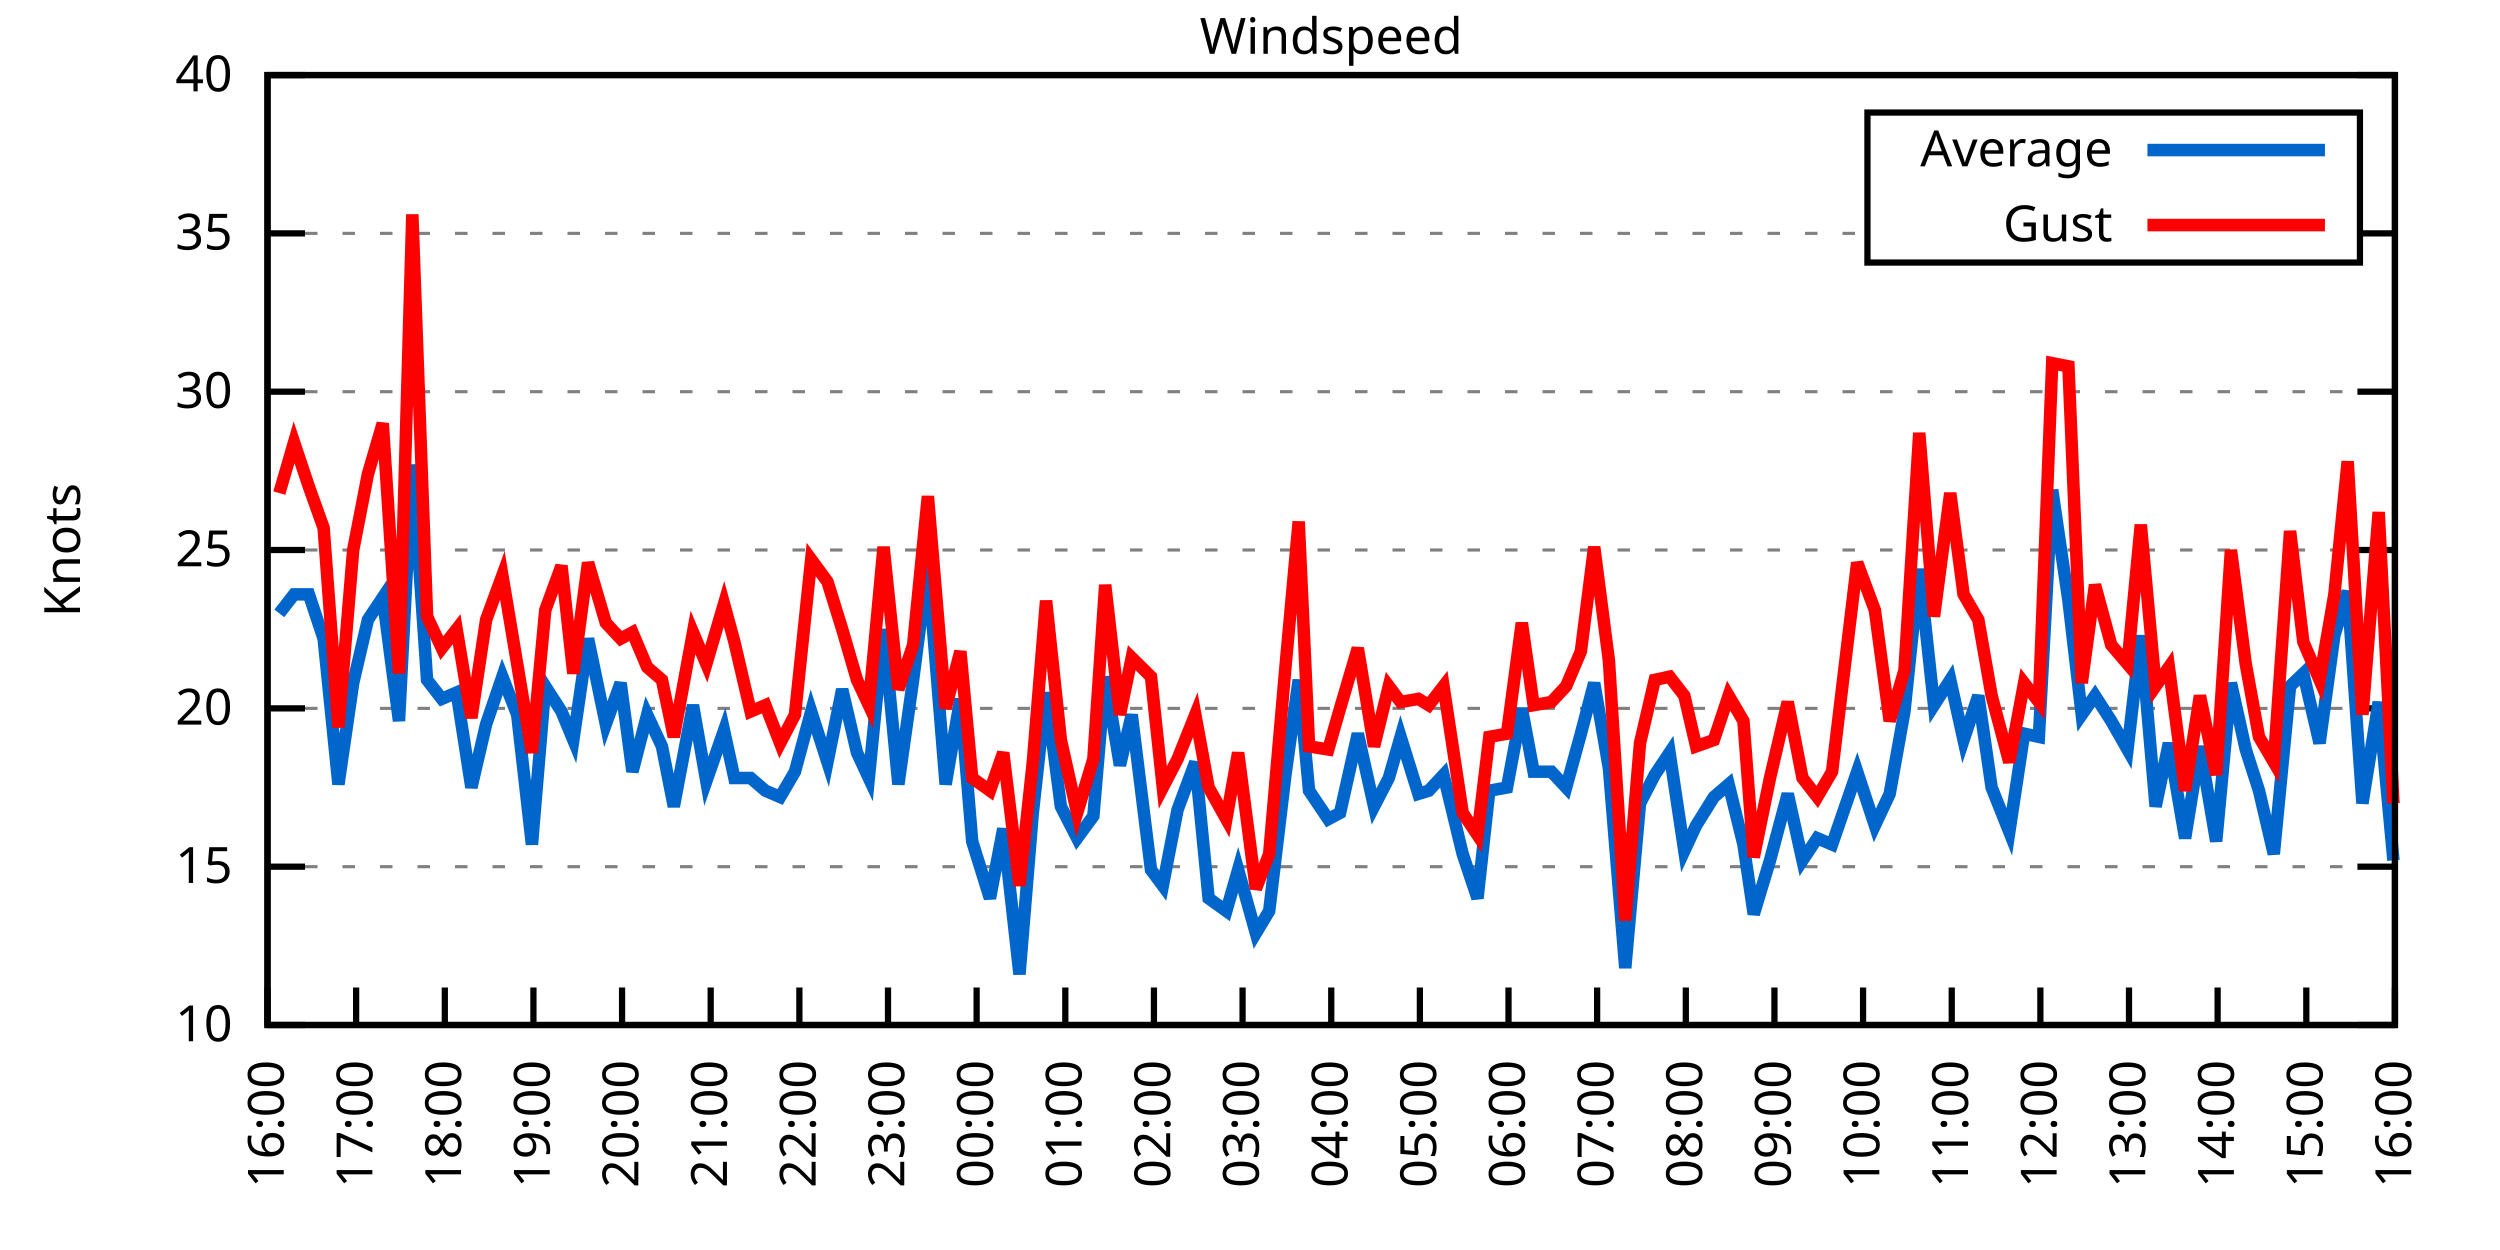
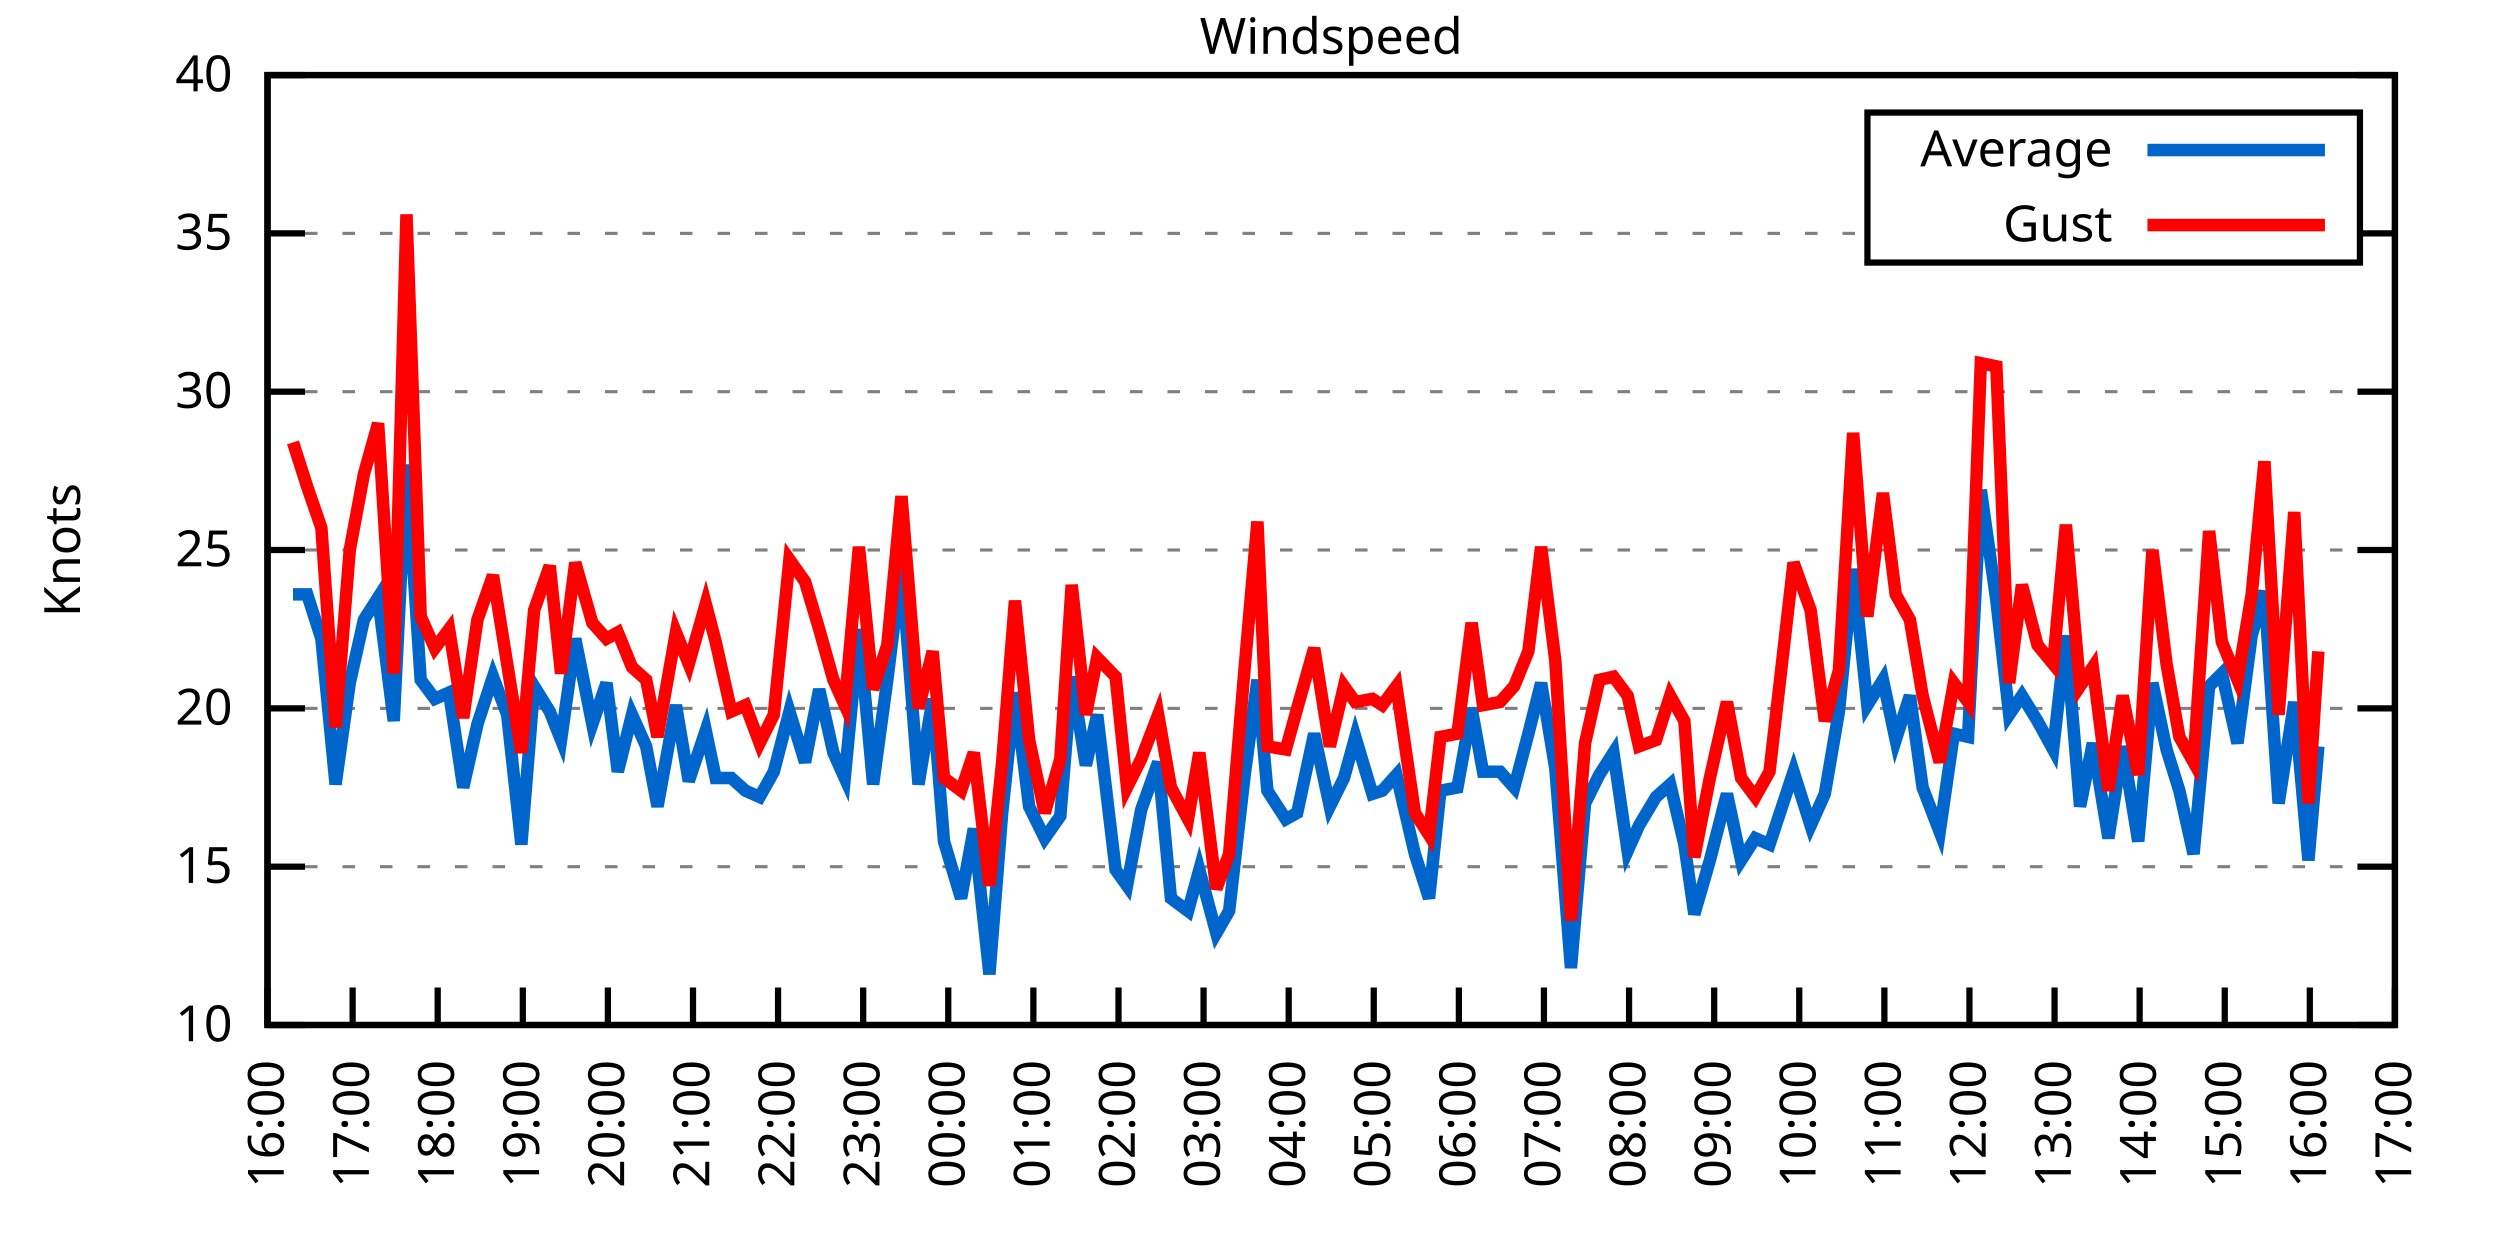
<svg xmlns="http://www.w3.org/2000/svg" xmlns:xlink="http://www.w3.org/1999/xlink" width="400" height="200" viewBox="0 0 400 200">
  <g id="gnuplot_canvas">
    <rect x="0" y="0" width="400" height="200" fill="none" />
    <defs>
      <circle id="gpDot" r="0.5" stroke-width="0.5" stroke="currentColor" />
      <path id="gpPt0" stroke-width="0.333" stroke="currentColor" d="M-1,0 h2 M0,-1 v2" />
      <path id="gpPt1" stroke-width="0.333" stroke="currentColor" d="M-1,-1 L1,1 M1,-1 L-1,1" />
      <path id="gpPt2" stroke-width="0.333" stroke="currentColor" d="M-1,0 L1,0 M0,-1 L0,1 M-1,-1 L1,1 M-1,1 L1,-1" />
      <rect id="gpPt3" stroke-width="0.333" stroke="currentColor" x="-1" y="-1" width="2" height="2" />
      <rect id="gpPt4" stroke-width="0.333" stroke="currentColor" fill="currentColor" x="-1" y="-1" width="2" height="2" />
      <circle id="gpPt5" stroke-width="0.333" stroke="currentColor" cx="0" cy="0" r="1" />
      <use xlink:href="#gpPt5" id="gpPt6" fill="currentColor" stroke="none" />
      <path id="gpPt7" stroke-width="0.333" stroke="currentColor" d="M0,-1.33 L-1.33,0.67 L1.33,0.67 z" />
      <use xlink:href="#gpPt7" id="gpPt8" fill="currentColor" stroke="none" />
      <use xlink:href="#gpPt7" id="gpPt9" stroke="currentColor" transform="rotate(180)" />
      <use xlink:href="#gpPt9" id="gpPt10" fill="currentColor" stroke="none" />
      <use xlink:href="#gpPt3" id="gpPt11" stroke="currentColor" transform="rotate(45)" />
      <use xlink:href="#gpPt11" id="gpPt12" fill="currentColor" stroke="none" />
      <path id="gpPt13" stroke-width="0.333" stroke="currentColor" d="M0,1.330 L1.265,0.411 L0.782,-1.067 L-0.782,-1.076 L-1.265,0.411 z" />
      <use xlink:href="#gpPt13" id="gpPt14" fill="currentColor" stroke="none" />
      <filter id="textbox" filterUnits="objectBoundingBox" x="0" y="0" height="1" width="1">
        <feFlood flood-color="white" flood-opacity="1" result="bgnd" />
        <feComposite in="SourceGraphic" in2="bgnd" operator="atop" />
      </filter>
      <filter id="greybox" filterUnits="objectBoundingBox" x="0" y="0" height="1" width="1">
        <feFlood flood-color="lightgrey" flood-opacity="1" result="grey" />
        <feComposite in="SourceGraphic" in2="grey" operator="atop" />
      </filter>
    </defs>
    <g fill="none" color="white" stroke="currentColor" stroke-width="1.00" stroke-linecap="butt" stroke-linejoin="miter">
</g>
    <g fill="none" color="black" stroke="currentColor" stroke-width="1.00" stroke-linecap="butt" stroke-linejoin="miter">
      <g stroke="none" shape-rendering="crispEdges">
        <polygon fill="rgb(255, 255, 255)" points="42.80,164.00 383.18,164.00 383.18,12.02 42.80,12.02 " />
      </g>
    </g>
    <g fill="none" color="black" stroke="currentColor" stroke-width="1.00" stroke-linecap="butt" stroke-linejoin="miter">
</g>
    <g fill="none" color="black" stroke="black" stroke-width="0.50" stroke-linecap="butt" stroke-linejoin="miter">
</g>
    <g fill="none" color="gray" stroke="currentColor" stroke-width="0.50" stroke-linecap="butt" stroke-linejoin="miter">
      <path stroke="gray" stroke-dasharray="2,4" class="gridline" d="M42.80,164.00 L383.19,164.00  " />
    </g>
    <g fill="none" color="gray" stroke="gray" stroke-width="1.00" stroke-linecap="butt" stroke-linejoin="miter">
</g>
    <g fill="none" color="black" stroke="currentColor" stroke-width="1.00" stroke-linecap="butt" stroke-linejoin="miter">
      <path stroke="black" d="M42.80,164.00 L48.80,164.00 M383.19,164.00 L377.19,164.00  " />
      <g transform="translate(37.20,166.60)" stroke="none" fill="black" font-family="Sans" font-size="8.00" text-anchor="end">
        <text>
          <tspan font-family="Sans"> 10</tspan>
        </text>
      </g>
    </g>
    <g fill="none" color="black" stroke="currentColor" stroke-width="1.00" stroke-linecap="butt" stroke-linejoin="miter">
</g>
    <g fill="none" color="black" stroke="black" stroke-width="0.50" stroke-linecap="butt" stroke-linejoin="miter">
</g>
    <g fill="none" color="gray" stroke="currentColor" stroke-width="0.50" stroke-linecap="butt" stroke-linejoin="miter">
      <path stroke="gray" stroke-dasharray="2,4" class="gridline" d="M42.80,138.67 L383.19,138.67  " />
    </g>
    <g fill="none" color="gray" stroke="gray" stroke-width="1.00" stroke-linecap="butt" stroke-linejoin="miter">
</g>
    <g fill="none" color="black" stroke="currentColor" stroke-width="1.00" stroke-linecap="butt" stroke-linejoin="miter">
      <path stroke="black" d="M42.80,138.67 L48.80,138.67 M383.19,138.67 L377.19,138.67  " />
      <g transform="translate(37.20,141.27)" stroke="none" fill="black" font-family="Sans" font-size="8.00" text-anchor="end">
        <text>
          <tspan font-family="Sans"> 15</tspan>
        </text>
      </g>
    </g>
    <g fill="none" color="black" stroke="currentColor" stroke-width="1.00" stroke-linecap="butt" stroke-linejoin="miter">
</g>
    <g fill="none" color="black" stroke="black" stroke-width="0.50" stroke-linecap="butt" stroke-linejoin="miter">
</g>
    <g fill="none" color="gray" stroke="currentColor" stroke-width="0.50" stroke-linecap="butt" stroke-linejoin="miter">
      <path stroke="gray" stroke-dasharray="2,4" class="gridline" d="M42.80,113.34 L383.19,113.34  " />
    </g>
    <g fill="none" color="gray" stroke="gray" stroke-width="1.00" stroke-linecap="butt" stroke-linejoin="miter">
</g>
    <g fill="none" color="black" stroke="currentColor" stroke-width="1.00" stroke-linecap="butt" stroke-linejoin="miter">
      <path stroke="black" d="M42.80,113.34 L48.80,113.34 M383.19,113.34 L377.19,113.34  " />
      <g transform="translate(37.20,115.94)" stroke="none" fill="black" font-family="Sans" font-size="8.00" text-anchor="end">
        <text>
          <tspan font-family="Sans"> 20</tspan>
        </text>
      </g>
    </g>
    <g fill="none" color="black" stroke="currentColor" stroke-width="1.00" stroke-linecap="butt" stroke-linejoin="miter">
</g>
    <g fill="none" color="black" stroke="black" stroke-width="0.50" stroke-linecap="butt" stroke-linejoin="miter">
</g>
    <g fill="none" color="gray" stroke="currentColor" stroke-width="0.50" stroke-linecap="butt" stroke-linejoin="miter">
      <path stroke="gray" stroke-dasharray="2,4" class="gridline" d="M42.80,88.00 L383.19,88.00  " />
    </g>
    <g fill="none" color="gray" stroke="gray" stroke-width="1.00" stroke-linecap="butt" stroke-linejoin="miter">
</g>
    <g fill="none" color="black" stroke="currentColor" stroke-width="1.00" stroke-linecap="butt" stroke-linejoin="miter">
      <path stroke="black" d="M42.80,88.00 L48.80,88.00 M383.19,88.00 L377.19,88.00  " />
      <g transform="translate(37.20,90.60)" stroke="none" fill="black" font-family="Sans" font-size="8.00" text-anchor="end">
        <text>
          <tspan font-family="Sans"> 25</tspan>
        </text>
      </g>
    </g>
    <g fill="none" color="black" stroke="currentColor" stroke-width="1.00" stroke-linecap="butt" stroke-linejoin="miter">
</g>
    <g fill="none" color="black" stroke="black" stroke-width="0.50" stroke-linecap="butt" stroke-linejoin="miter">
</g>
    <g fill="none" color="gray" stroke="currentColor" stroke-width="0.50" stroke-linecap="butt" stroke-linejoin="miter">
      <path stroke="gray" stroke-dasharray="2,4" class="gridline" d="M42.80,62.67 L383.19,62.67  " />
    </g>
    <g fill="none" color="gray" stroke="gray" stroke-width="1.00" stroke-linecap="butt" stroke-linejoin="miter">
</g>
    <g fill="none" color="black" stroke="currentColor" stroke-width="1.00" stroke-linecap="butt" stroke-linejoin="miter">
      <path stroke="black" d="M42.80,62.67 L48.80,62.67 M383.19,62.67 L377.19,62.67  " />
      <g transform="translate(37.20,65.27)" stroke="none" fill="black" font-family="Sans" font-size="8.00" text-anchor="end">
        <text>
          <tspan font-family="Sans"> 30</tspan>
        </text>
      </g>
    </g>
    <g fill="none" color="black" stroke="currentColor" stroke-width="1.00" stroke-linecap="butt" stroke-linejoin="miter">
</g>
    <g fill="none" color="black" stroke="black" stroke-width="0.50" stroke-linecap="butt" stroke-linejoin="miter">
</g>
    <g fill="none" color="gray" stroke="currentColor" stroke-width="0.50" stroke-linecap="butt" stroke-linejoin="miter">
      <path stroke="gray" stroke-dasharray="2,4" class="gridline" d="M42.80,37.34 L298.79,37.34 M377.59,37.34 L383.19,37.34  " />
    </g>
    <g fill="none" color="gray" stroke="gray" stroke-width="1.00" stroke-linecap="butt" stroke-linejoin="miter">
</g>
    <g fill="none" color="black" stroke="currentColor" stroke-width="1.00" stroke-linecap="butt" stroke-linejoin="miter">
      <path stroke="black" d="M42.80,37.34 L48.80,37.34 M383.19,37.34 L377.19,37.34  " />
      <g transform="translate(37.20,39.94)" stroke="none" fill="black" font-family="Sans" font-size="8.00" text-anchor="end">
        <text>
          <tspan font-family="Sans"> 35</tspan>
        </text>
      </g>
    </g>
    <g fill="none" color="black" stroke="currentColor" stroke-width="1.00" stroke-linecap="butt" stroke-linejoin="miter">
</g>
    <g fill="none" color="black" stroke="black" stroke-width="0.50" stroke-linecap="butt" stroke-linejoin="miter">
</g>
    <g fill="none" color="gray" stroke="currentColor" stroke-width="0.50" stroke-linecap="butt" stroke-linejoin="miter">
      <path stroke="gray" stroke-dasharray="2,4" class="gridline" d="M42.80,12.01 L383.19,12.01  " />
    </g>
    <g fill="none" color="gray" stroke="gray" stroke-width="1.00" stroke-linecap="butt" stroke-linejoin="miter">
</g>
    <g fill="none" color="black" stroke="currentColor" stroke-width="1.00" stroke-linecap="butt" stroke-linejoin="miter">
      <path stroke="black" d="M42.80,12.01 L48.80,12.01 M383.19,12.01 L377.19,12.01  " />
      <g transform="translate(37.20,14.61)" stroke="none" fill="black" font-family="Sans" font-size="8.00" text-anchor="end">
        <text>
          <tspan font-family="Sans"> 40</tspan>
        </text>
      </g>
    </g>
    <g fill="none" color="black" stroke="currentColor" stroke-width="1.00" stroke-linecap="butt" stroke-linejoin="miter">
      <path stroke="black" d="M42.80,164.00 L42.80,158.00  " />
      <g transform="translate(45.40,169.60) rotate(270.00)" stroke="none" fill="black" font-family="Sans" font-size="8.00" text-anchor="end">
        <text>
          <tspan font-family="Sans">16:00</tspan>
        </text>
      </g>
    </g>
    <g fill="none" color="black" stroke="currentColor" stroke-width="1.00" stroke-linecap="butt" stroke-linejoin="miter">
-       <path stroke="black" d="M56.98,164.00 L56.98,158.00  " />
-       <g transform="translate(59.58,169.60) rotate(270.00)" stroke="none" fill="black" font-family="Sans" font-size="8.00" text-anchor="end">
+       <path stroke="black" d="M56.42,164.00 L56.42,158.00  " />
+       <g transform="translate(59.02,169.60) rotate(270.00)" stroke="none" fill="black" font-family="Sans" font-size="8.00" text-anchor="end">
        <text>
          <tspan font-family="Sans">17:00</tspan>
        </text>
      </g>
    </g>
    <g fill="none" color="black" stroke="currentColor" stroke-width="1.00" stroke-linecap="butt" stroke-linejoin="miter">
-       <path stroke="black" d="M71.17,164.00 L71.17,158.00  " />
-       <g transform="translate(73.77,169.60) rotate(270.00)" stroke="none" fill="black" font-family="Sans" font-size="8.00" text-anchor="end">
+       <path stroke="black" d="M70.03,164.00 L70.03,158.00  " />
+       <g transform="translate(72.63,169.60) rotate(270.00)" stroke="none" fill="black" font-family="Sans" font-size="8.00" text-anchor="end">
        <text>
          <tspan font-family="Sans">18:00</tspan>
        </text>
      </g>
    </g>
    <g fill="none" color="black" stroke="currentColor" stroke-width="1.00" stroke-linecap="butt" stroke-linejoin="miter">
-       <path stroke="black" d="M85.35,164.00 L85.35,158.00  " />
-       <g transform="translate(87.95,169.60) rotate(270.00)" stroke="none" fill="black" font-family="Sans" font-size="8.00" text-anchor="end">
+       <path stroke="black" d="M83.65,164.00 L83.65,158.00  " />
+       <g transform="translate(86.25,169.60) rotate(270.00)" stroke="none" fill="black" font-family="Sans" font-size="8.00" text-anchor="end">
        <text>
          <tspan font-family="Sans">19:00</tspan>
        </text>
      </g>
    </g>
    <g fill="none" color="black" stroke="currentColor" stroke-width="1.00" stroke-linecap="butt" stroke-linejoin="miter">
-       <path stroke="black" d="M99.53,164.00 L99.53,158.00  " />
-       <g transform="translate(102.13,169.60) rotate(270.00)" stroke="none" fill="black" font-family="Sans" font-size="8.00" text-anchor="end">
+       <path stroke="black" d="M97.26,164.00 L97.26,158.00  " />
+       <g transform="translate(99.86,169.60) rotate(270.00)" stroke="none" fill="black" font-family="Sans" font-size="8.00" text-anchor="end">
        <text>
          <tspan font-family="Sans">20:00</tspan>
        </text>
      </g>
    </g>
    <g fill="none" color="black" stroke="currentColor" stroke-width="1.00" stroke-linecap="butt" stroke-linejoin="miter">
-       <path stroke="black" d="M113.71,164.00 L113.71,158.00  " />
-       <g transform="translate(116.31,169.60) rotate(270.00)" stroke="none" fill="black" font-family="Sans" font-size="8.00" text-anchor="end">
+       <path stroke="black" d="M110.88,164.00 L110.88,158.00  " />
+       <g transform="translate(113.48,169.60) rotate(270.00)" stroke="none" fill="black" font-family="Sans" font-size="8.00" text-anchor="end">
        <text>
          <tspan font-family="Sans">21:00</tspan>
        </text>
      </g>
    </g>
    <g fill="none" color="black" stroke="currentColor" stroke-width="1.00" stroke-linecap="butt" stroke-linejoin="miter">
-       <path stroke="black" d="M127.90,164.00 L127.90,158.00  " />
-       <g transform="translate(130.50,169.60) rotate(270.00)" stroke="none" fill="black" font-family="Sans" font-size="8.00" text-anchor="end">
+       <path stroke="black" d="M124.49,164.00 L124.49,158.00  " />
+       <g transform="translate(127.09,169.60) rotate(270.00)" stroke="none" fill="black" font-family="Sans" font-size="8.00" text-anchor="end">
        <text>
          <tspan font-family="Sans">22:00</tspan>
        </text>
      </g>
    </g>
    <g fill="none" color="black" stroke="currentColor" stroke-width="1.00" stroke-linecap="butt" stroke-linejoin="miter">
-       <path stroke="black" d="M142.08,164.00 L142.08,158.00  " />
-       <g transform="translate(144.68,169.60) rotate(270.00)" stroke="none" fill="black" font-family="Sans" font-size="8.00" text-anchor="end">
+       <path stroke="black" d="M138.11,164.00 L138.11,158.00  " />
+       <g transform="translate(140.71,169.60) rotate(270.00)" stroke="none" fill="black" font-family="Sans" font-size="8.00" text-anchor="end">
        <text>
          <tspan font-family="Sans">23:00</tspan>
        </text>
      </g>
    </g>
    <g fill="none" color="black" stroke="currentColor" stroke-width="1.00" stroke-linecap="butt" stroke-linejoin="miter">
-       <path stroke="black" d="M156.26,164.00 L156.26,158.00  " />
-       <g transform="translate(158.86,169.60) rotate(270.00)" stroke="none" fill="black" font-family="Sans" font-size="8.00" text-anchor="end">
+       <path stroke="black" d="M151.72,164.00 L151.72,158.00  " />
+       <g transform="translate(154.32,169.60) rotate(270.00)" stroke="none" fill="black" font-family="Sans" font-size="8.00" text-anchor="end">
        <text>
          <tspan font-family="Sans">00:00</tspan>
        </text>
      </g>
    </g>
    <g fill="none" color="black" stroke="currentColor" stroke-width="1.00" stroke-linecap="butt" stroke-linejoin="miter">
-       <path stroke="black" d="M170.45,164.00 L170.45,158.00  " />
-       <g transform="translate(173.05,169.60) rotate(270.00)" stroke="none" fill="black" font-family="Sans" font-size="8.00" text-anchor="end">
+       <path stroke="black" d="M165.34,164.00 L165.34,158.00  " />
+       <g transform="translate(167.94,169.60) rotate(270.00)" stroke="none" fill="black" font-family="Sans" font-size="8.00" text-anchor="end">
        <text>
          <tspan font-family="Sans">01:00</tspan>
        </text>
      </g>
    </g>
    <g fill="none" color="black" stroke="currentColor" stroke-width="1.00" stroke-linecap="butt" stroke-linejoin="miter">
-       <path stroke="black" d="M184.63,164.00 L184.63,158.00  " />
-       <g transform="translate(187.23,169.60) rotate(270.00)" stroke="none" fill="black" font-family="Sans" font-size="8.00" text-anchor="end">
+       <path stroke="black" d="M178.96,164.00 L178.96,158.00  " />
+       <g transform="translate(181.56,169.60) rotate(270.00)" stroke="none" fill="black" font-family="Sans" font-size="8.00" text-anchor="end">
        <text>
          <tspan font-family="Sans">02:00</tspan>
        </text>
      </g>
    </g>
    <g fill="none" color="black" stroke="currentColor" stroke-width="1.00" stroke-linecap="butt" stroke-linejoin="miter">
-       <path stroke="black" d="M198.81,164.00 L198.81,158.00  " />
-       <g transform="translate(201.41,169.60) rotate(270.00)" stroke="none" fill="black" font-family="Sans" font-size="8.00" text-anchor="end">
+       <path stroke="black" d="M192.57,164.00 L192.57,158.00  " />
+       <g transform="translate(195.17,169.60) rotate(270.00)" stroke="none" fill="black" font-family="Sans" font-size="8.00" text-anchor="end">
        <text>
          <tspan font-family="Sans">03:00</tspan>
        </text>
      </g>
    </g>
    <g fill="none" color="black" stroke="currentColor" stroke-width="1.00" stroke-linecap="butt" stroke-linejoin="miter">
-       <path stroke="black" d="M213.00,164.00 L213.00,158.00  " />
-       <g transform="translate(215.60,169.60) rotate(270.00)" stroke="none" fill="black" font-family="Sans" font-size="8.00" text-anchor="end">
+       <path stroke="black" d="M206.19,164.00 L206.19,158.00  " />
+       <g transform="translate(208.79,169.60) rotate(270.00)" stroke="none" fill="black" font-family="Sans" font-size="8.00" text-anchor="end">
        <text>
          <tspan font-family="Sans">04:00</tspan>
        </text>
      </g>
    </g>
    <g fill="none" color="black" stroke="currentColor" stroke-width="1.00" stroke-linecap="butt" stroke-linejoin="miter">
-       <path stroke="black" d="M227.18,164.00 L227.18,158.00  " />
-       <g transform="translate(229.78,169.60) rotate(270.00)" stroke="none" fill="black" font-family="Sans" font-size="8.00" text-anchor="end">
+       <path stroke="black" d="M219.80,164.00 L219.80,158.00  " />
+       <g transform="translate(222.40,169.60) rotate(270.00)" stroke="none" fill="black" font-family="Sans" font-size="8.00" text-anchor="end">
        <text>
          <tspan font-family="Sans">05:00</tspan>
        </text>
      </g>
    </g>
    <g fill="none" color="black" stroke="currentColor" stroke-width="1.00" stroke-linecap="butt" stroke-linejoin="miter">
-       <path stroke="black" d="M241.36,164.00 L241.36,158.00  " />
-       <g transform="translate(243.96,169.60) rotate(270.00)" stroke="none" fill="black" font-family="Sans" font-size="8.00" text-anchor="end">
+       <path stroke="black" d="M233.42,164.00 L233.42,158.00  " />
+       <g transform="translate(236.02,169.60) rotate(270.00)" stroke="none" fill="black" font-family="Sans" font-size="8.00" text-anchor="end">
        <text>
          <tspan font-family="Sans">06:00</tspan>
        </text>
      </g>
    </g>
    <g fill="none" color="black" stroke="currentColor" stroke-width="1.00" stroke-linecap="butt" stroke-linejoin="miter">
-       <path stroke="black" d="M255.54,164.00 L255.54,158.00  " />
-       <g transform="translate(258.14,169.60) rotate(270.00)" stroke="none" fill="black" font-family="Sans" font-size="8.00" text-anchor="end">
+       <path stroke="black" d="M247.03,164.00 L247.03,158.00  " />
+       <g transform="translate(249.63,169.60) rotate(270.00)" stroke="none" fill="black" font-family="Sans" font-size="8.00" text-anchor="end">
        <text>
          <tspan font-family="Sans">07:00</tspan>
        </text>
      </g>
    </g>
    <g fill="none" color="black" stroke="currentColor" stroke-width="1.00" stroke-linecap="butt" stroke-linejoin="miter">
-       <path stroke="black" d="M269.73,164.00 L269.73,158.00  " />
-       <g transform="translate(272.33,169.60) rotate(270.00)" stroke="none" fill="black" font-family="Sans" font-size="8.00" text-anchor="end">
+       <path stroke="black" d="M260.65,164.00 L260.65,158.00  " />
+       <g transform="translate(263.25,169.60) rotate(270.00)" stroke="none" fill="black" font-family="Sans" font-size="8.00" text-anchor="end">
        <text>
          <tspan font-family="Sans">08:00</tspan>
        </text>
      </g>
    </g>
    <g fill="none" color="black" stroke="currentColor" stroke-width="1.00" stroke-linecap="butt" stroke-linejoin="miter">
-       <path stroke="black" d="M283.91,164.00 L283.91,158.00  " />
-       <g transform="translate(286.51,169.60) rotate(270.00)" stroke="none" fill="black" font-family="Sans" font-size="8.00" text-anchor="end">
+       <path stroke="black" d="M274.27,164.00 L274.27,158.00  " />
+       <g transform="translate(276.87,169.60) rotate(270.00)" stroke="none" fill="black" font-family="Sans" font-size="8.00" text-anchor="end">
        <text>
          <tspan font-family="Sans">09:00</tspan>
        </text>
      </g>
    </g>
    <g fill="none" color="black" stroke="currentColor" stroke-width="1.00" stroke-linecap="butt" stroke-linejoin="miter">
-       <path stroke="black" d="M298.09,164.00 L298.09,158.00  " />
-       <g transform="translate(300.69,169.60) rotate(270.00)" stroke="none" fill="black" font-family="Sans" font-size="8.00" text-anchor="end">
+       <path stroke="black" d="M287.88,164.00 L287.88,158.00  " />
+       <g transform="translate(290.48,169.60) rotate(270.00)" stroke="none" fill="black" font-family="Sans" font-size="8.00" text-anchor="end">
        <text>
          <tspan font-family="Sans">10:00</tspan>
        </text>
      </g>
    </g>
    <g fill="none" color="black" stroke="currentColor" stroke-width="1.00" stroke-linecap="butt" stroke-linejoin="miter">
-       <path stroke="black" d="M312.28,164.00 L312.28,158.00  " />
-       <g transform="translate(314.88,169.60) rotate(270.00)" stroke="none" fill="black" font-family="Sans" font-size="8.00" text-anchor="end">
+       <path stroke="black" d="M301.50,164.00 L301.50,158.00  " />
+       <g transform="translate(304.10,169.60) rotate(270.00)" stroke="none" fill="black" font-family="Sans" font-size="8.00" text-anchor="end">
        <text>
          <tspan font-family="Sans">11:00</tspan>
        </text>
      </g>
    </g>
    <g fill="none" color="black" stroke="currentColor" stroke-width="1.00" stroke-linecap="butt" stroke-linejoin="miter">
-       <path stroke="black" d="M326.46,164.00 L326.46,158.00  " />
-       <g transform="translate(329.06,169.60) rotate(270.00)" stroke="none" fill="black" font-family="Sans" font-size="8.00" text-anchor="end">
+       <path stroke="black" d="M315.11,164.00 L315.11,158.00  " />
+       <g transform="translate(317.71,169.60) rotate(270.00)" stroke="none" fill="black" font-family="Sans" font-size="8.00" text-anchor="end">
        <text>
          <tspan font-family="Sans">12:00</tspan>
        </text>
      </g>
    </g>
    <g fill="none" color="black" stroke="currentColor" stroke-width="1.00" stroke-linecap="butt" stroke-linejoin="miter">
-       <path stroke="black" d="M340.64,164.00 L340.64,158.00  " />
-       <g transform="translate(343.24,169.60) rotate(270.00)" stroke="none" fill="black" font-family="Sans" font-size="8.00" text-anchor="end">
+       <path stroke="black" d="M328.73,164.00 L328.73,158.00  " />
+       <g transform="translate(331.33,169.60) rotate(270.00)" stroke="none" fill="black" font-family="Sans" font-size="8.00" text-anchor="end">
        <text>
          <tspan font-family="Sans">13:00</tspan>
        </text>
      </g>
    </g>
    <g fill="none" color="black" stroke="currentColor" stroke-width="1.00" stroke-linecap="butt" stroke-linejoin="miter">
-       <path stroke="black" d="M354.82,164.00 L354.82,158.00  " />
-       <g transform="translate(357.42,169.60) rotate(270.00)" stroke="none" fill="black" font-family="Sans" font-size="8.00" text-anchor="end">
+       <path stroke="black" d="M342.34,164.00 L342.34,158.00  " />
+       <g transform="translate(344.94,169.60) rotate(270.00)" stroke="none" fill="black" font-family="Sans" font-size="8.00" text-anchor="end">
        <text>
          <tspan font-family="Sans">14:00</tspan>
        </text>
      </g>
    </g>
    <g fill="none" color="black" stroke="currentColor" stroke-width="1.00" stroke-linecap="butt" stroke-linejoin="miter">
-       <path stroke="black" d="M369.01,164.00 L369.01,158.00  " />
-       <g transform="translate(371.61,169.60) rotate(270.00)" stroke="none" fill="black" font-family="Sans" font-size="8.00" text-anchor="end">
+       <path stroke="black" d="M355.96,164.00 L355.96,158.00  " />
+       <g transform="translate(358.56,169.60) rotate(270.00)" stroke="none" fill="black" font-family="Sans" font-size="8.00" text-anchor="end">
        <text>
          <tspan font-family="Sans">15:00</tspan>
+         </text>
+       </g>
+     </g>
+     <g fill="none" color="black" stroke="currentColor" stroke-width="1.00" stroke-linecap="butt" stroke-linejoin="miter">
+       <path stroke="black" d="M369.57,164.00 L369.57,158.00  " />
+       <g transform="translate(372.17,169.60) rotate(270.00)" stroke="none" fill="black" font-family="Sans" font-size="8.00" text-anchor="end">
+         <text>
+           <tspan font-family="Sans">16:00</tspan>
        </text>
      </g>
    </g>
    <g fill="none" color="black" stroke="currentColor" stroke-width="1.00" stroke-linecap="butt" stroke-linejoin="miter">
      <path stroke="black" d="M383.19,164.00 L383.19,158.00  " />
      <g transform="translate(385.79,169.60) rotate(270.00)" stroke="none" fill="black" font-family="Sans" font-size="8.00" text-anchor="end">
        <text>
-           <tspan font-family="Sans">16:00</tspan>
+           <tspan font-family="Sans">17:00</tspan>
        </text>
      </g>
    </g>
    <g fill="none" color="black" stroke="currentColor" stroke-width="1.00" stroke-linecap="butt" stroke-linejoin="miter">
</g>
    <g fill="none" color="black" stroke="currentColor" stroke-width="1.00" stroke-linecap="butt" stroke-linejoin="miter">
      <path stroke="black" d="M42.80,12.01 L42.80,164.00 L383.19,164.00 L383.19,12.01 L42.80,12.01 Z  " />
    </g>
    <g fill="none" color="black" stroke="currentColor" stroke-width="1.00" stroke-linecap="butt" stroke-linejoin="miter">
</g>
    <g fill="none" color="black" stroke="currentColor" stroke-width="1.00" stroke-linecap="butt" stroke-linejoin="miter">
      <path stroke="black" d="M298.79,42.01 L298.79,18.01 L377.59,18.01 L377.59,42.01 L298.79,42.01 Z  " />
    </g>
    <g id="Windspeed_plot_1">
      <g fill="none" color="white" stroke="black" stroke-width="2.00" stroke-linecap="butt" stroke-linejoin="miter">
</g>
      <g fill="none" color="black" stroke="currentColor" stroke-width="2.00" stroke-linecap="butt" stroke-linejoin="miter">
        <g transform="translate(337.99,26.61)" stroke="none" fill="black" font-family="Sans" font-size="8.00" text-anchor="end">
          <text>
            <tspan font-family="Sans">Average</tspan>
          </text>
        </g>
      </g>
      <g fill="none" color="black" stroke="currentColor" stroke-width="2.00" stroke-linecap="butt" stroke-linejoin="miter">
-         <path stroke="rgb(  0, 102, 204)" d="M343.59,24.01 L371.99,24.01 M44.69,98.14 L47.05,95.10 L49.42,95.10 L51.78,102.19 L54.15,125.50 L56.51,109.28   L58.87,99.15 L61.24,95.60 L63.84,115.36 L65.97,74.33 L68.33,108.78 L70.69,111.82 L73.06,110.80 L75.42,126.00   L77.78,115.87 L80.38,108.27 L82.75,114.35 L85.11,135.12 L87.24,109.79 L89.84,113.84 L91.73,118.40 L94.09,102.19   L96.93,115.87 L99.30,109.28 L101.19,123.47 L103.55,114.35 L105.91,119.42 L107.81,129.04 L110.88,112.83 L113.01,124.99   L115.84,116.88 L117.50,124.48 L120.10,124.48 L122.46,126.51 L124.82,127.52 L127.19,123.47 L129.79,113.84 L132.39,121.95   L134.75,110.30 L137.12,120.43 L139.01,124.48 L141.37,100.67 L143.74,125.50 L146.10,108.78 L148.46,90.54 L151.30,125.50   L153.66,111.82 L155.55,134.62 L158.39,143.73 L160.52,132.59 L163.12,155.89 L165.25,130.06 L167.37,110.80 L169.74,129.04   L172.34,134.11 L174.94,130.56 L176.83,108.27 L179.19,122.46 L181.08,114.35 L184.16,139.17 L186.05,141.71 L188.41,129.55   L191.25,121.95 L193.38,143.73 L196.21,145.76 L198.10,139.17 L200.94,149.31 L203.07,145.76 L205.67,123.98 L207.79,108.78   L209.45,126.51 L212.52,131.07 L214.41,130.06 L217.25,117.39 L219.85,129.04 L222.21,124.48 L224.10,117.90 L226.94,127.02   L228.60,126.51 L230.96,123.98 L234.03,136.64 L236.40,143.73 L238.29,126.51 L241.12,126.00 L243.49,113.34 L245.38,123.47   L248.22,123.47 L250.58,126.00 L252.94,117.39 L255.07,109.28 L257.43,122.96 L260.04,154.88 L262.40,128.54 L264.76,123.98   L267.13,120.43 L269.49,136.14 L271.38,132.08 L274.22,127.52 L276.58,125.50 L278.95,135.12 L280.60,146.27 L283.20,137.66   L286.04,127.02 L288.40,137.66 L290.76,134.11 L293.13,135.12 L297.15,123.47 L299.98,132.08 L302.35,127.02 L304.71,113.84   L307.08,91.04 L309.44,112.83 L312.04,108.78 L314.17,118.40 L316.53,111.31 L318.66,126.00 L321.49,133.10 L323.86,117.39   L326.22,117.90 L328.35,78.38 L330.95,96.11 L333.08,114.35 L335.20,111.31 L337.80,115.36 L340.40,119.92 L342.53,101.68   L344.90,129.04 L347.02,118.91 L349.62,134.11 L351.99,119.42 L354.59,134.62 L356.95,109.28 L359.32,119.92 L361.44,126.51   L363.81,136.64 L366.41,109.79 L368.53,107.76 L371.13,118.91 L373.50,101.68 L375.63,94.59 L377.99,128.54 L380.59,112.32   L382.95,137.66  " />
+         <path stroke="rgb(  0, 102, 204)" d="M343.59,24.01 L371.99,24.01 M46.88,95.10 L49.15,95.10 L51.42,102.19 L53.69,125.50 L55.96,109.28 L58.23,99.15   L60.50,95.60 L63.00,115.36 L65.04,74.33 L67.31,108.78 L69.58,111.82 L71.85,110.80 L74.12,126.00 L76.39,115.87   L78.88,108.27 L81.15,114.35 L83.42,135.12 L85.46,109.79 L87.96,113.84 L89.77,118.40 L92.04,102.19 L94.77,115.87   L97.04,109.28 L98.85,123.47 L101.12,114.35 L103.39,119.42 L105.20,129.04 L108.15,112.83 L110.20,124.99 L112.92,116.88   L114.51,124.48 L117.01,124.48 L119.27,126.51 L121.54,127.52 L123.81,123.47 L126.31,113.84 L128.81,121.95 L131.07,110.30   L133.34,120.43 L135.16,124.48 L137.43,100.67 L139.70,125.50 L141.97,108.78 L144.24,90.54 L146.96,125.50 L149.23,111.82   L151.04,134.62 L153.77,143.73 L155.81,132.59 L158.31,155.89 L160.35,130.06 L162.39,110.80 L164.66,129.04 L167.16,134.11   L169.65,130.56 L171.47,108.27 L173.74,122.46 L175.55,114.35 L178.50,139.17 L180.32,141.71 L182.59,129.55 L185.31,121.95   L187.35,143.73 L190.08,145.76 L191.89,139.17 L194.61,149.31 L196.66,145.76 L199.15,123.98 L201.19,108.78 L202.78,126.51   L205.73,131.07 L207.55,130.06 L210.27,117.39 L212.77,129.04 L215.04,124.48 L216.85,117.90 L219.58,127.02 L221.16,126.51   L223.43,123.98 L226.38,136.64 L228.65,143.73 L230.47,126.51 L233.19,126.00 L235.46,113.34 L237.28,123.47 L240.00,123.47   L242.27,126.00 L244.54,117.39 L246.58,109.28 L248.85,122.96 L251.35,154.88 L253.61,128.54 L255.88,123.98 L258.15,120.43   L260.42,136.14 L262.24,132.08 L264.96,127.52 L267.23,125.50 L269.50,135.12 L271.09,146.27 L273.58,137.66 L276.31,127.02   L278.58,137.66 L280.85,134.11 L283.12,135.12 L286.97,123.47 L289.70,132.08 L291.97,127.02 L294.23,113.84 L296.50,91.04   L298.77,112.83 L301.27,108.78 L303.31,118.40 L305.58,111.31 L307.62,126.00 L310.35,133.10 L312.62,117.39 L314.89,117.90   L316.93,78.38 L319.42,96.11 L321.47,114.35 L323.51,111.31 L326.00,115.36 L328.50,119.92 L330.54,101.68 L332.81,129.04   L334.85,118.91 L337.35,134.11 L339.62,119.42 L342.12,134.62 L344.39,109.28 L346.65,119.92 L348.70,126.51 L350.97,136.64   L353.46,109.79 L355.50,107.76 L358.00,118.91 L360.27,101.68 L362.31,94.59 L364.58,128.54 L367.08,112.32 L369.35,137.66   L370.94,119.42  " />
      </g>
    </g>
    <g id="Windspeed_plot_2">
      <g fill="none" color="black" stroke="currentColor" stroke-width="2.00" stroke-linecap="butt" stroke-linejoin="miter">
        <g transform="translate(337.99,38.61)" stroke="none" fill="black" font-family="Sans" font-size="8.00" text-anchor="end">
          <text>
            <tspan font-family="Sans">Gust</tspan>
          </text>
        </g>
      </g>
      <g fill="none" color="black" stroke="currentColor" stroke-width="2.00" stroke-linecap="butt" stroke-linejoin="miter">
-         <path stroke="rgb(255,   0,   0)" d="M343.59,36.01 L371.99,36.01 M44.69,78.89 L47.05,70.78 L49.42,77.87 L51.78,84.46 L54.15,116.38 L56.51,88.00   L58.87,75.85 L61.24,67.74 L63.84,107.76 L65.97,34.30 L68.33,98.64 L70.69,103.71 L73.06,100.67 L75.42,114.86   L77.78,99.15 L80.38,92.06 L82.75,106.24 L85.11,120.43 L87.24,97.63 L89.84,90.54 L91.73,107.76 L94.09,90.03   L96.93,99.66 L99.30,102.19 L101.19,101.18 L103.55,106.75 L105.91,108.78 L107.81,117.90 L110.88,101.18 L113.01,106.24   L115.84,96.62 L117.50,102.70 L120.10,113.84 L122.46,112.83 L124.82,118.91 L127.19,114.35 L129.79,89.52 L132.39,93.07   L134.75,100.67 L137.12,108.78 L139.01,112.83 L141.37,87.50 L143.74,110.30 L146.10,103.20 L148.46,79.39 L151.30,113.34   L153.66,104.22 L155.55,124.48 L158.39,126.51 L160.52,120.43 L163.12,141.71 L165.25,121.95 L167.37,96.11 L169.74,118.40   L172.34,130.06 L174.94,121.44 L176.83,93.58 L179.19,114.35 L181.08,105.23 L184.16,108.27 L186.05,126.00 L188.41,121.44   L191.25,114.35 L193.38,126.00 L196.21,131.07 L198.10,120.43 L200.94,142.21 L203.07,136.64 L205.67,106.75 L207.79,83.45   L209.45,119.42 L212.52,119.92 L214.41,113.34 L217.25,103.71 L219.85,119.42 L222.21,109.79 L224.10,112.32 L226.94,111.82   L228.60,112.83 L230.96,109.79 L234.03,130.06 L236.40,133.60 L238.29,117.90 L241.12,117.39 L243.49,99.66 L245.38,112.83   L248.22,112.32 L250.58,109.79 L252.94,104.22 L255.07,87.50 L257.43,105.74 L260.04,147.28 L262.40,118.91 L264.76,108.78   L267.13,108.27 L269.49,111.31 L271.38,119.42 L274.22,118.40 L276.58,111.31 L278.95,115.36 L280.60,137.15 L283.20,124.48   L286.04,112.32 L288.40,124.48 L290.76,127.52 L293.13,123.47 L297.15,90.03 L299.98,97.63 L302.35,115.36 L304.71,107.26   L307.08,69.26 L309.44,98.64 L312.04,78.89 L314.17,95.10 L316.53,99.15 L318.66,111.31 L321.49,121.95 L323.86,109.28   L326.22,112.32 L328.35,58.11 L330.95,58.62 L333.08,109.28 L335.20,93.58 L337.80,103.20 L340.40,106.24 L342.53,83.95   L344.90,109.79 L347.02,106.75 L349.62,126.51 L351.99,111.31 L354.59,123.98 L356.95,88.00 L359.32,106.24 L361.44,117.90   L363.81,121.95 L366.41,84.97 L368.53,102.70 L371.13,108.78 L373.50,95.10 L375.63,73.82 L377.99,114.35 L380.59,81.93   L382.95,128.54  " />
+         <path stroke="rgb(255,   0,   0)" d="M343.59,36.01 L371.99,36.01 M46.88,70.78 L49.15,77.87 L51.42,84.46 L53.69,116.38 L55.96,88.00 L58.23,75.85   L60.50,67.74 L63.00,107.76 L65.04,34.30 L67.31,98.64 L69.58,103.71 L71.85,100.67 L74.12,114.86 L76.39,99.15   L78.88,92.06 L81.15,106.24 L83.42,120.43 L85.46,97.63 L87.96,90.54 L89.77,107.76 L92.04,90.03 L94.77,99.66   L97.04,102.19 L98.85,101.18 L101.12,106.75 L103.39,108.78 L105.20,117.90 L108.15,101.18 L110.20,106.24 L112.92,96.62   L114.51,102.70 L117.01,113.84 L119.27,112.83 L121.54,118.91 L123.81,114.35 L126.31,89.52 L128.81,93.07 L131.07,100.67   L133.34,108.78 L135.16,112.83 L137.43,87.50 L139.70,110.30 L141.97,103.20 L144.24,79.39 L146.96,113.34 L149.23,104.22   L151.04,124.48 L153.77,126.51 L155.81,120.43 L158.31,141.71 L160.35,121.95 L162.39,96.11 L164.66,118.40 L167.16,130.06   L169.65,121.44 L171.47,93.58 L173.74,114.35 L175.55,105.23 L178.50,108.27 L180.32,126.00 L182.59,121.44 L185.31,114.35   L187.35,126.00 L190.08,131.07 L191.89,120.43 L194.61,142.21 L196.66,136.64 L199.15,106.75 L201.19,83.45 L202.78,119.42   L205.73,119.92 L207.55,113.34 L210.27,103.71 L212.77,119.42 L215.04,109.79 L216.85,112.32 L219.58,111.82 L221.16,112.83   L223.43,109.79 L226.38,130.06 L228.65,133.60 L230.47,117.90 L233.19,117.39 L235.46,99.66 L237.28,112.83 L240.00,112.32   L242.27,109.79 L244.54,104.22 L246.58,87.50 L248.85,105.74 L251.35,147.28 L253.61,118.91 L255.88,108.78 L258.15,108.27   L260.42,111.31 L262.24,119.42 L264.96,118.40 L267.23,111.31 L269.50,115.36 L271.09,137.15 L273.58,124.48 L276.31,112.32   L278.58,124.48 L280.85,127.52 L283.12,123.47 L286.97,90.03 L289.70,97.63 L291.97,115.36 L294.23,107.26 L296.50,69.26   L298.77,98.64 L301.27,78.89 L303.31,95.10 L305.58,99.15 L307.62,111.31 L310.35,121.95 L312.62,109.28 L314.89,112.32   L316.93,58.11 L319.42,58.62 L321.47,109.28 L323.51,93.58 L326.00,103.20 L328.50,106.24 L330.54,83.95 L332.81,109.79   L334.85,106.75 L337.35,126.51 L339.62,111.31 L342.12,123.98 L344.39,88.00 L346.65,106.24 L348.70,117.90 L350.97,121.95   L353.46,84.97 L355.50,102.70 L358.00,108.78 L360.27,95.10 L362.31,73.82 L364.58,114.35 L367.08,81.93 L369.35,128.54   L370.94,104.22  " />
      </g>
    </g>
    <g fill="none" color="black" stroke="currentColor" stroke-width="2.00" stroke-linecap="butt" stroke-linejoin="miter">
</g>
    <g fill="none" color="black" stroke="black" stroke-width="1.00" stroke-linecap="butt" stroke-linejoin="miter">
</g>
    <g fill="none" color="black" stroke="currentColor" stroke-width="1.00" stroke-linecap="butt" stroke-linejoin="miter">
      <path stroke="black" d="M42.80,12.01 L42.80,164.00 L383.19,164.00 L383.19,12.01 L42.80,12.01 Z  " />
      <g transform="translate(12.80,88.01) rotate(270.00)" stroke="none" fill="black" font-family="Sans" font-size="8.00" text-anchor="middle">
        <text>
          <tspan font-family="Sans">Knots</tspan>
        </text>
      </g>
    </g>
    <g fill="none" color="black" stroke="currentColor" stroke-width="1.00" stroke-linecap="butt" stroke-linejoin="miter">
</g>
    <g fill="none" color="black" stroke="currentColor" stroke-width="1.00" stroke-linecap="butt" stroke-linejoin="miter">
      <g transform="translate(212.99,8.61)" stroke="none" fill="black" font-family="Sans" font-size="8.00" text-anchor="middle">
        <text>
          <tspan font-family="Sans">Windspeed</tspan>
        </text>
      </g>
    </g>
    <g fill="none" color="black" stroke="currentColor" stroke-width="1.00" stroke-linecap="butt" stroke-linejoin="miter">
</g>
  </g>
</svg>
